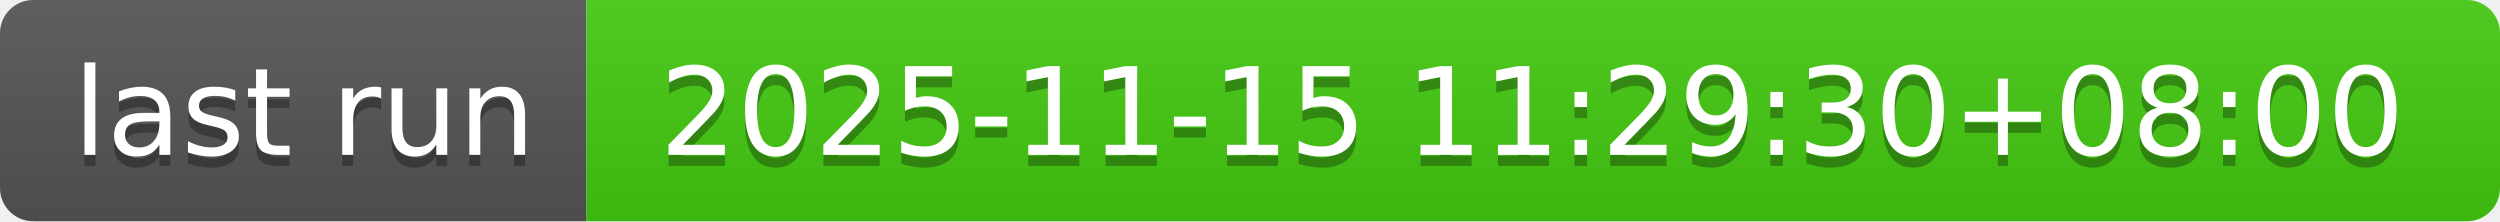
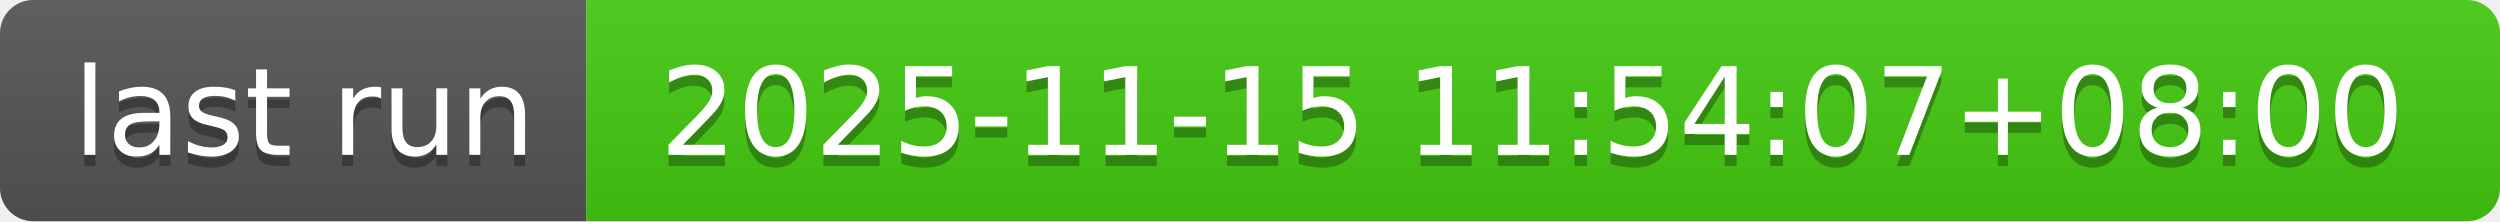
- <svg xmlns="http://www.w3.org/2000/svg" width="226" height="20" role="img" aria-label="last run: 2025-11-15 11:29:30+08:00">
+ <svg xmlns="http://www.w3.org/2000/svg" width="226" height="20" role="img" aria-label="last run: 2025-11-15 11:54:07+08:00">
  <linearGradient id="s" x2="0" y2="100%">
    <stop offset="0" stop-color="#bbb" stop-opacity=".1" />
    <stop offset="1" stop-opacity=".1" />
  </linearGradient>
  <clipPath id="r">
    <rect width="226" height="20" rx="3" fill="#fff" />
  </clipPath>
  <g clip-path="url(#r)">
    <rect width="53" height="20" fill="#555" />
    <rect x="53" width="173" height="20" fill="#4c1" />
    <rect width="226" height="20" fill="url(#s)" />
  </g>
  <g fill="#fff" text-anchor="middle" font-family="Verdana,Geneva,DejaVu Sans,sans-serif" text-rendering="geometricPrecision" font-size="110">
    <text aria-hidden="true" x="275" y="150" fill="#010101" fill-opacity=".3" transform="scale(.1)" textLength="430">last run</text>
    <text x="275" y="140" transform="scale(.1)" fill="#fff" textLength="430">last run</text>
-     <text aria-hidden="true" x="1385" y="150" fill="#010101" fill-opacity=".3" transform="scale(.1)" textLength="1630">2025-11-15 11:29:30+08:00</text>
-     <text x="1385" y="140" transform="scale(.1)" fill="#fff" textLength="1630">2025-11-15 11:29:30+08:00</text>
+     <text aria-hidden="true" x="1385" y="150" fill="#010101" fill-opacity=".3" transform="scale(.1)" textLength="1630">2025-11-15 11:54:07+08:00</text>
+     <text x="1385" y="140" transform="scale(.1)" fill="#fff" textLength="1630">2025-11-15 11:54:07+08:00</text>
  </g>
</svg>
